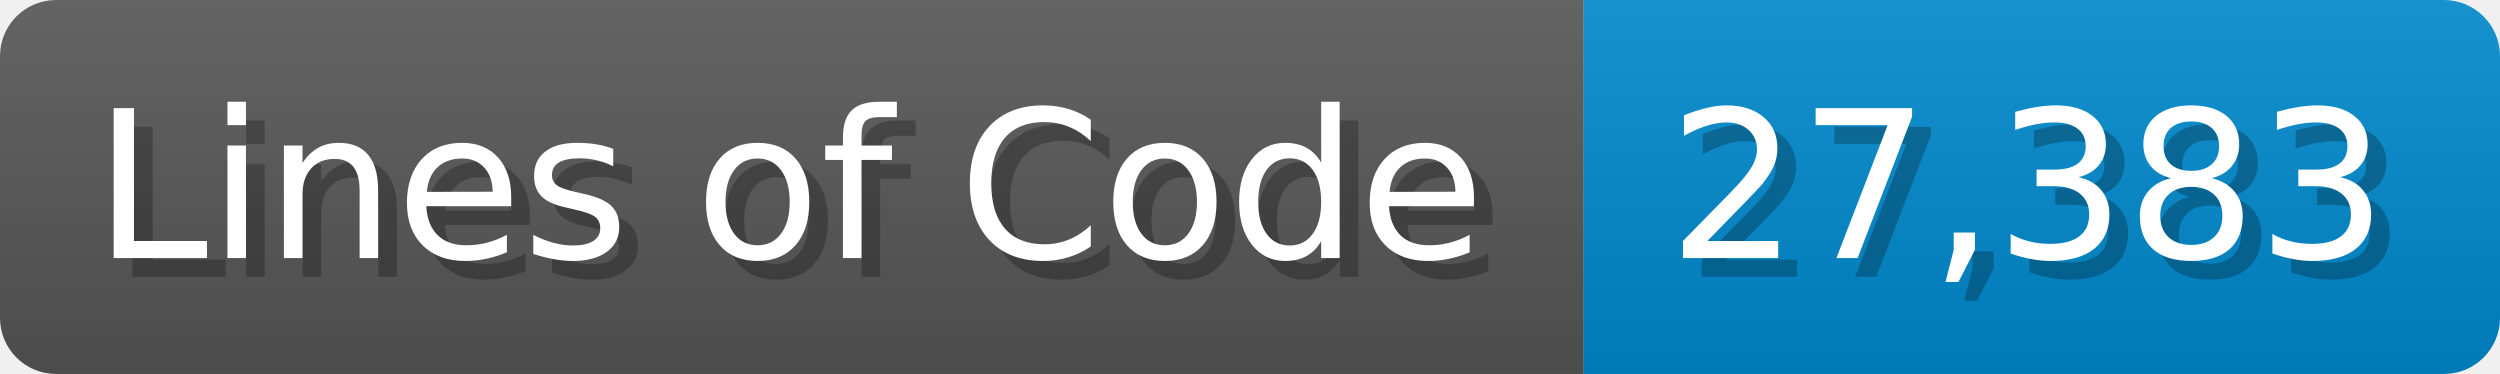
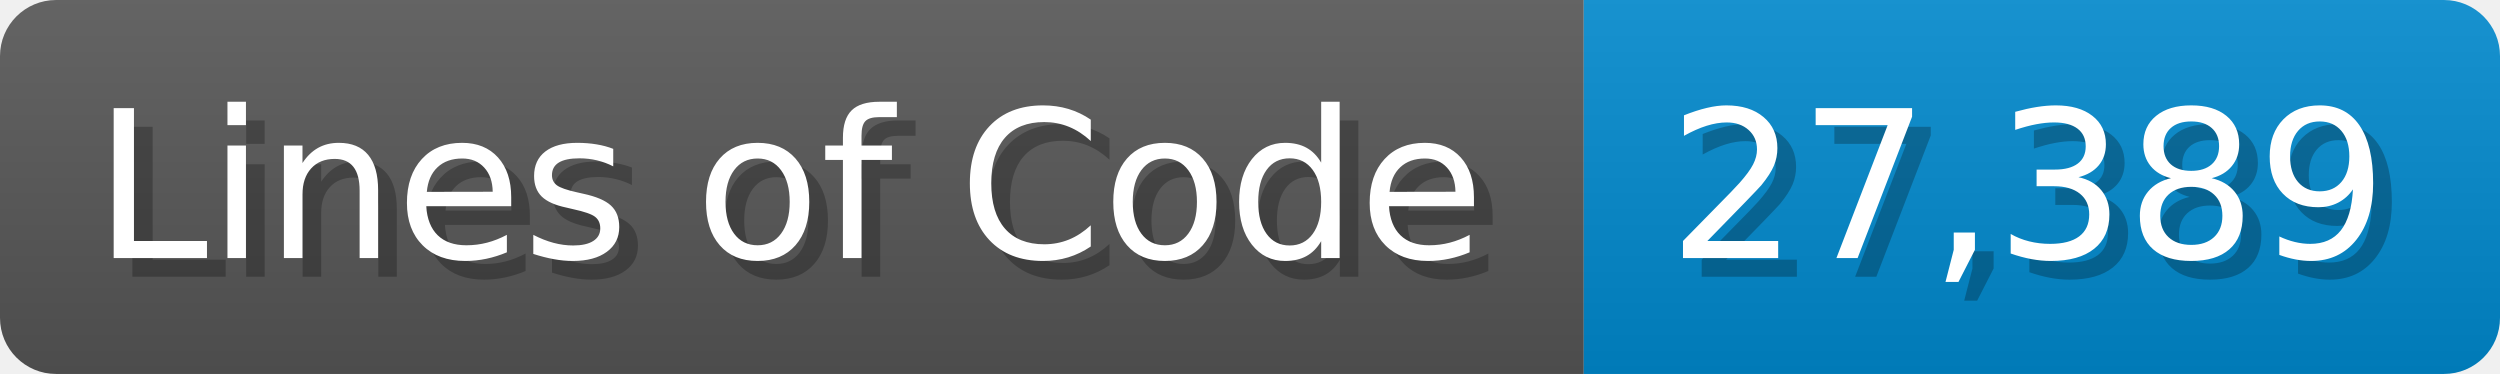
<svg xmlns="http://www.w3.org/2000/svg" width="133.7" height="20" viewBox="0 0 1337 200">
  <linearGradient id="a" x2="0" y2="100%">
    <stop offset="0" stop-opacity=".1" stop-color="#EEE" />
    <stop offset="1" stop-opacity=".1" />
  </linearGradient>
  <mask id="m">
    <rect width="1337" height="200" rx="30" fill="#FFF" />
  </mask>
  <g mask="url(#m)">
    <rect width="847" height="200" fill="#555" />
    <rect width="490" height="200" fill="#08C" x="847" />
    <rect width="1337" height="200" fill="url(#a)" />
  </g>
  <g fill="#fff" text-anchor="start" font-family="Verdana,DejaVu Sans,sans-serif" font-size="110">
    <text x="60" y="148" textLength="747" fill="#000" opacity="0.25">Lines of Code</text>
    <text x="50" y="138" textLength="747">Lines of Code</text>
-     <text x="902" y="148" textLength="390" fill="#000" opacity="0.25">27,383</text>
-     <text x="892" y="138" textLength="390">27,383</text>
+     <text x="902" y="148" textLength="390" fill="#000" opacity="0.25">27,389</text>
+     <text x="892" y="138" textLength="390">27,389</text>
  </g>
</svg>
